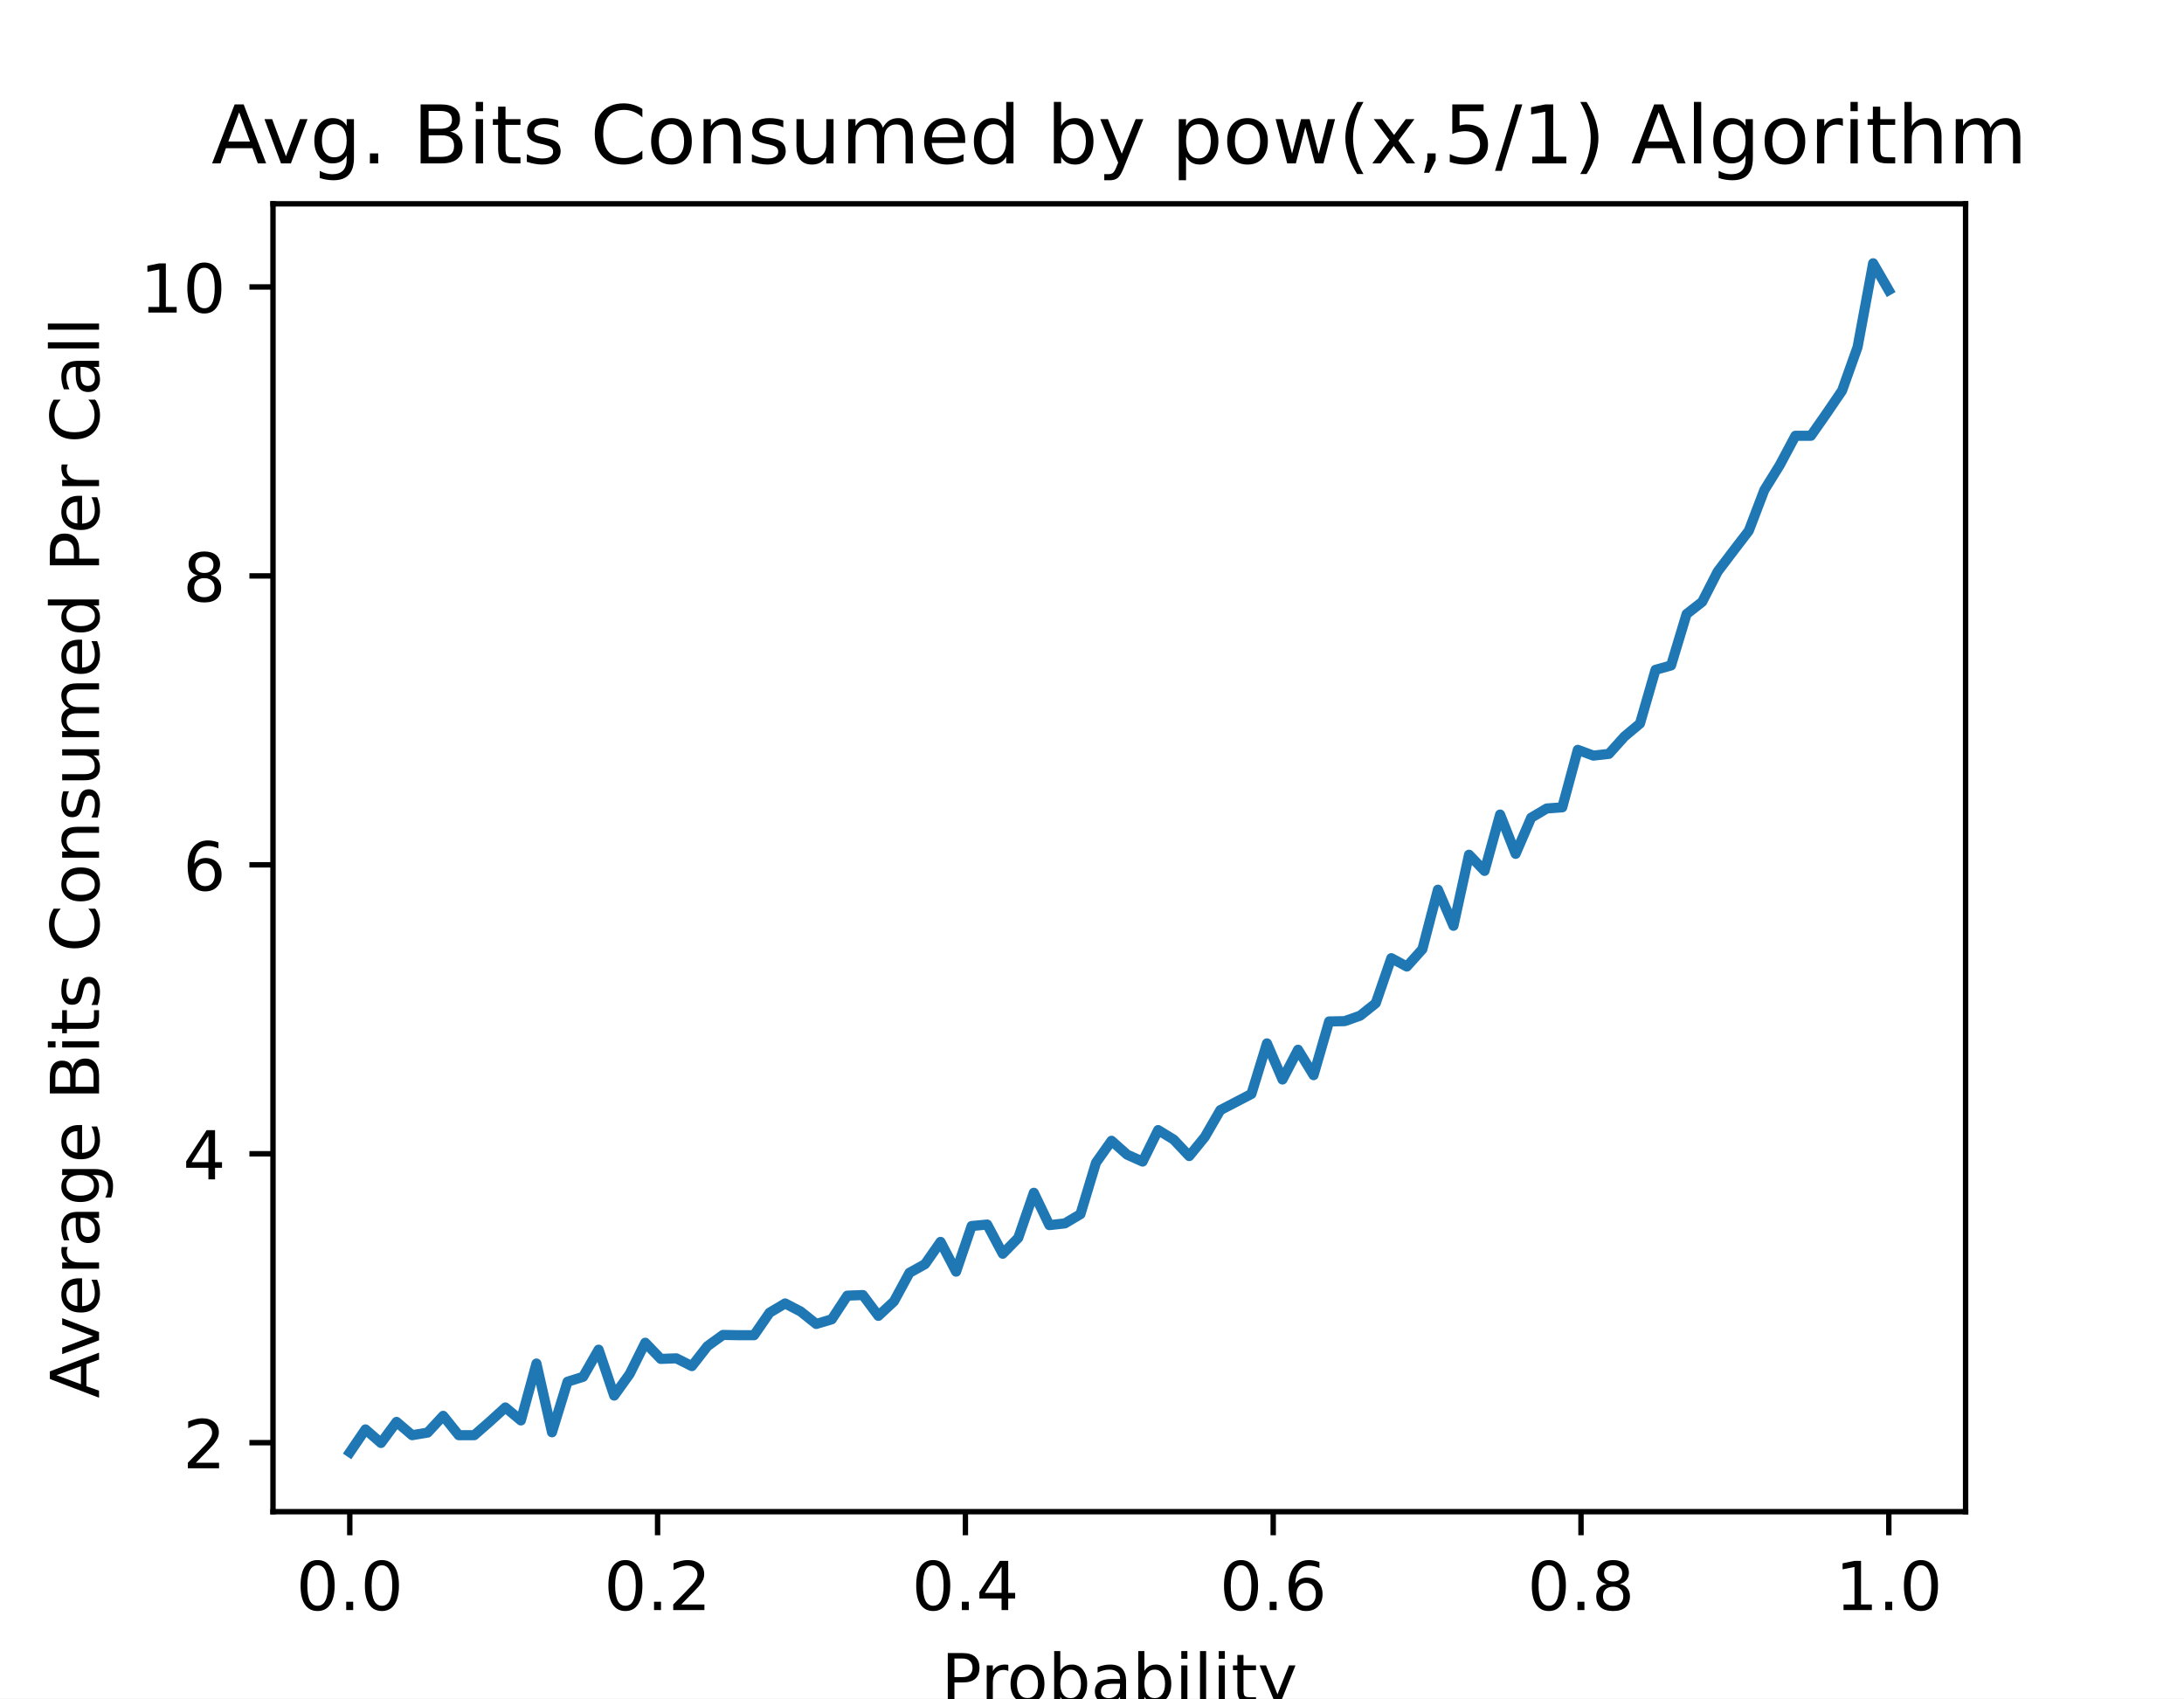
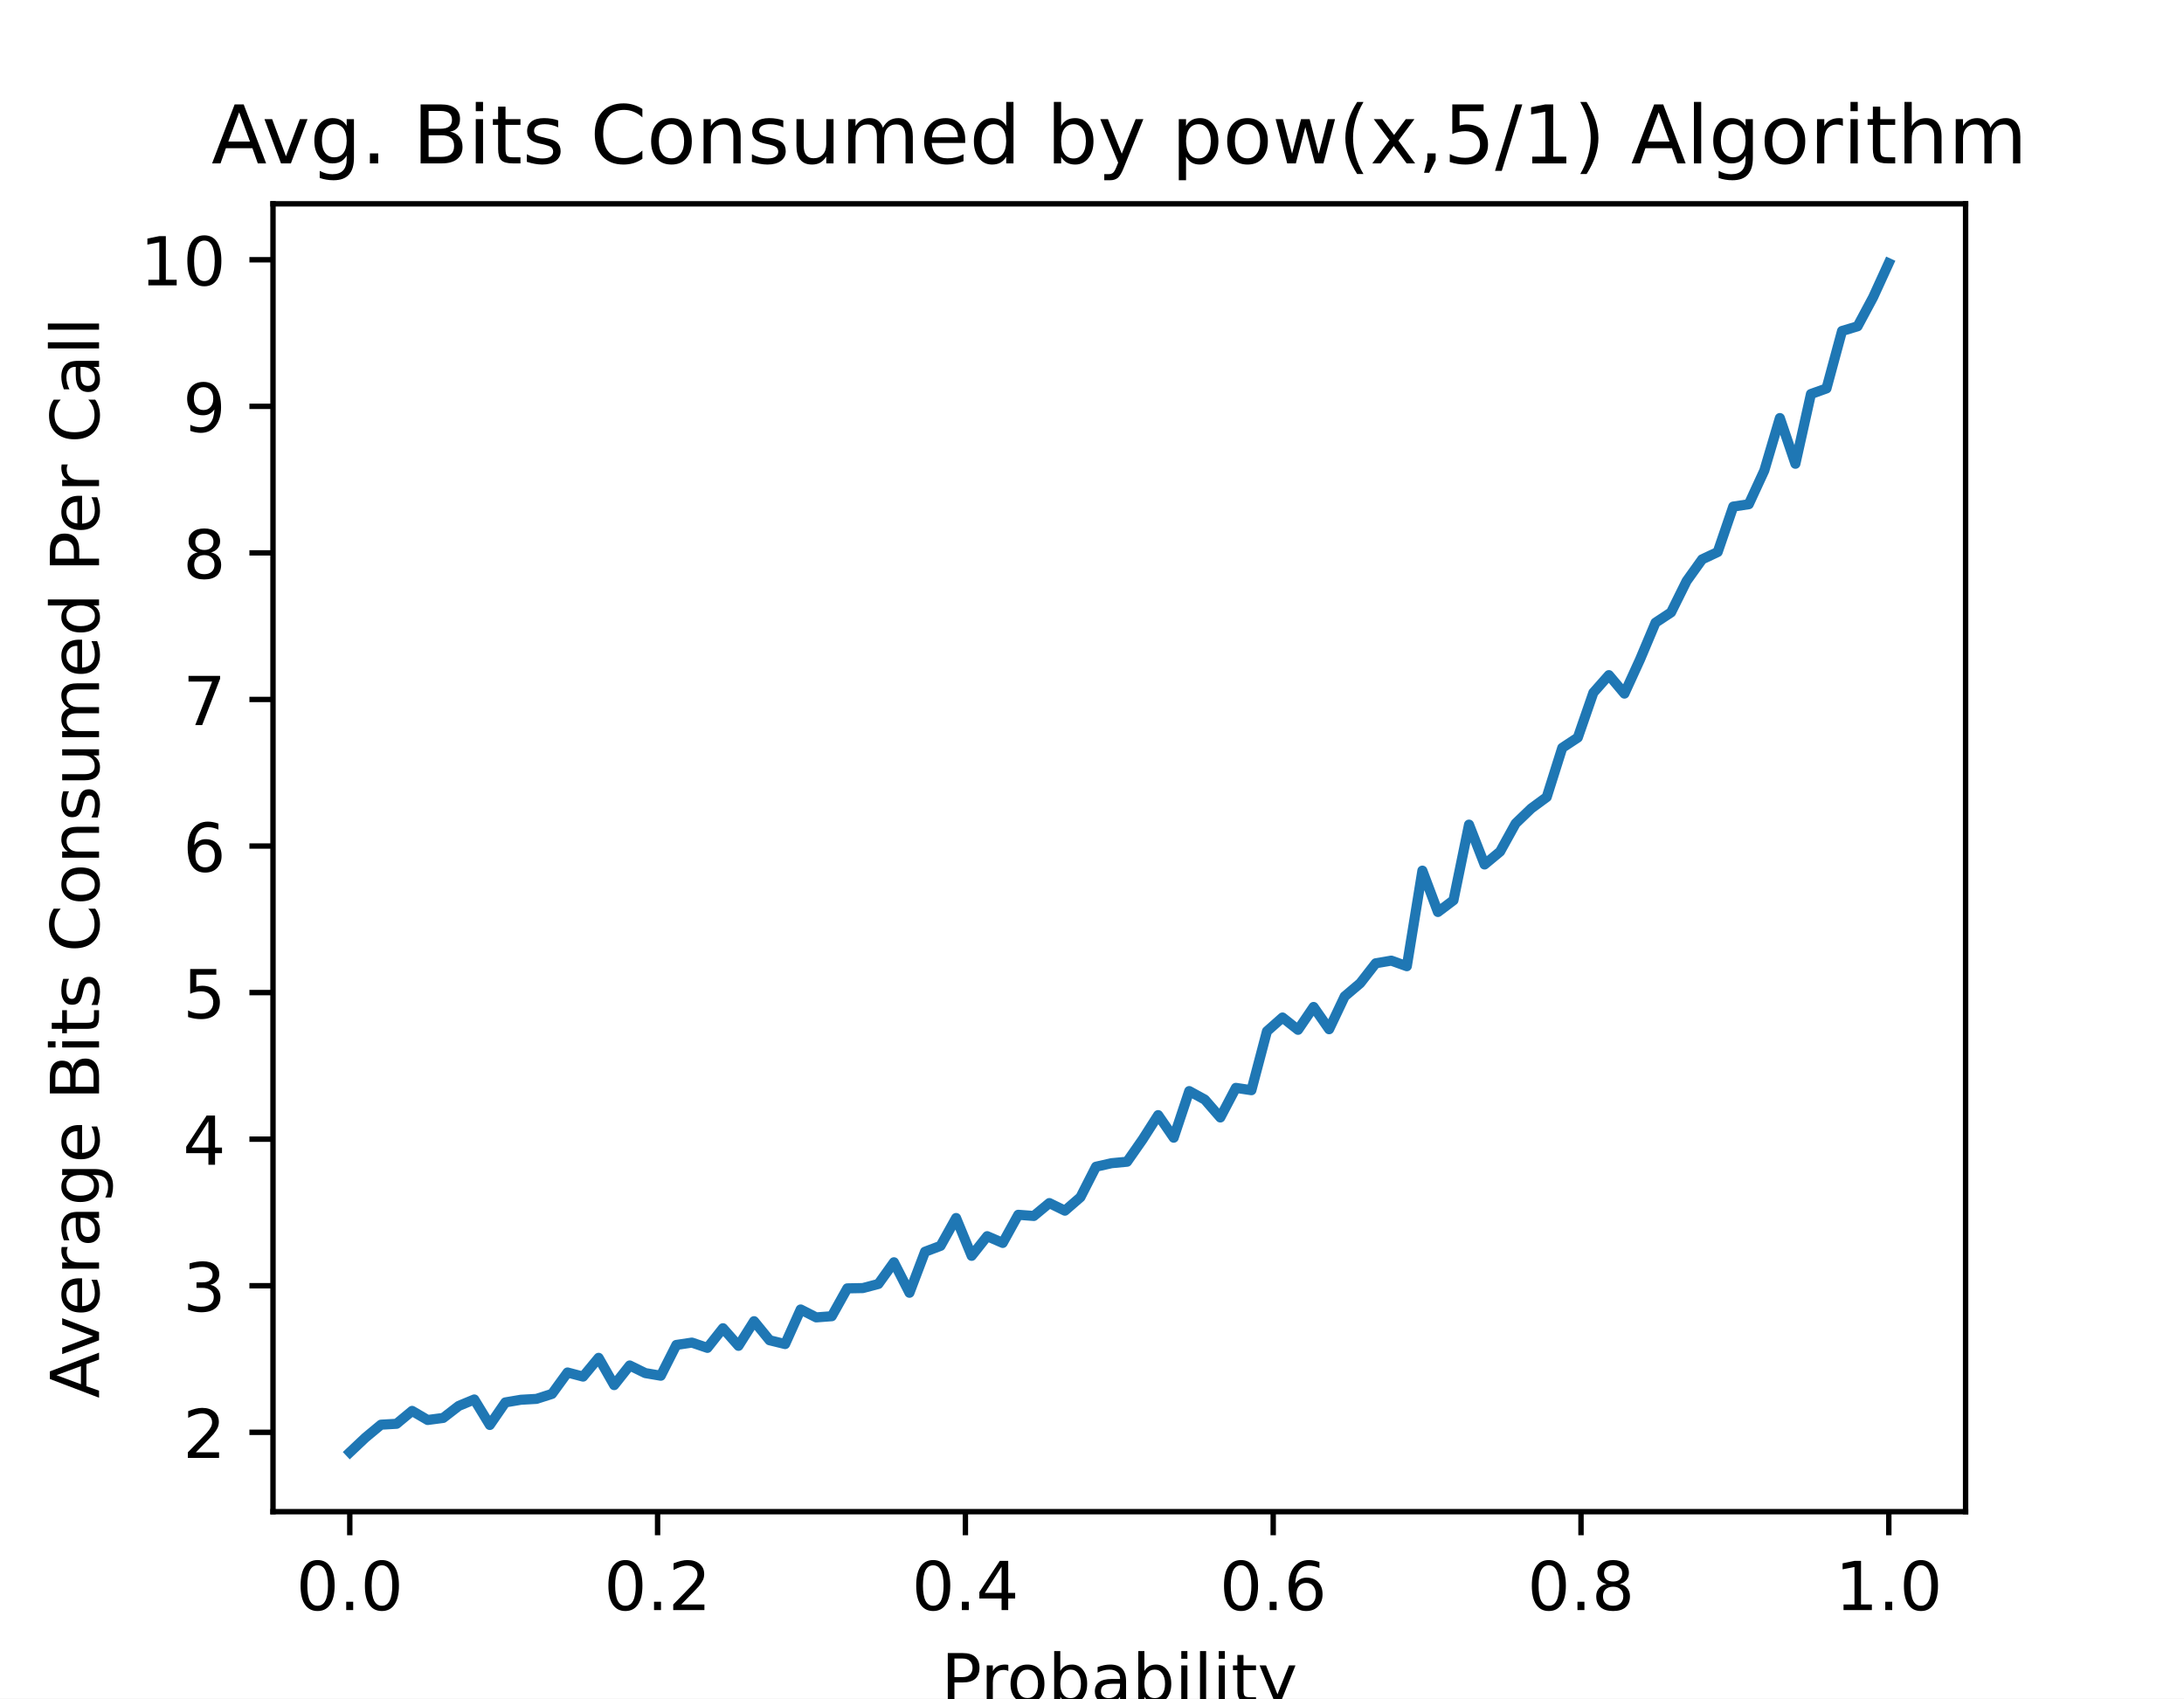
<svg xmlns="http://www.w3.org/2000/svg" xmlns:xlink="http://www.w3.org/1999/xlink" height="252pt" version="1.1" viewBox="0 0 324 252" width="324pt">
  <defs>
    <style type="text/css">
*{stroke-linecap:butt;stroke-linejoin:round;}
  </style>
  </defs>
  <g id="figure_1">
    <g id="patch_1">
      <path d="M 0 252  L 324 252  L 324 0  L 0 0  z " style="fill:#ffffff;" />
    </g>
    <g id="axes_1">
      <g id="patch_2">
        <path d="M 40.5 224.28  L 291.6 224.28  L 291.6 30.24  L 40.5 30.24  z " style="fill:#ffffff;" />
      </g>
      <g id="matplotlib.axis_1">
        <g id="xtick_1">
          <g id="line2d_1">
            <defs>
-               <path d="M 0 0  L 0 3.5  " id="maadef31985" style="stroke:#000000;stroke-width:0.8;" />
+               <path d="M 0 0  L 0 3.5  " id="m1489b5282a" style="stroke:#000000;stroke-width:0.8;" />
            </defs>
            <g>
-               <use style="stroke:#000000;stroke-width:0.8;" x="51.891" xlink:href="#maadef31985" y="224.28" />
+               <use style="stroke:#000000;stroke-width:0.8;" x="51.891" xlink:href="#m1489b5282a" y="224.28" />
            </g>
          </g>
          <g id="text_1">
            <text style="font-family:DejaVu Sans;font-size:10px;font-style:normal;font-weight:normal;text-anchor:middle;" transform="rotate(-0, 51.89081, 238.8784)" x="51.891" y="238.878">0.0</text>
          </g>
        </g>
        <g id="xtick_2">
          <g id="line2d_2">
            <g>
-               <use style="stroke:#000000;stroke-width:0.8;" x="97.554" xlink:href="#maadef31985" y="224.28" />
+               <use style="stroke:#000000;stroke-width:0.8;" x="97.554" xlink:href="#m1489b5282a" y="224.28" />
            </g>
          </g>
          <g id="text_2">
            <text style="font-family:DejaVu Sans;font-size:10px;font-style:normal;font-weight:normal;text-anchor:middle;" transform="rotate(-0, 97.55448, 238.8784)" x="97.554" y="238.878">0.2</text>
          </g>
        </g>
        <g id="xtick_3">
          <g id="line2d_3">
            <g>
-               <use style="stroke:#000000;stroke-width:0.8;" x="143.218" xlink:href="#maadef31985" y="224.28" />
+               <use style="stroke:#000000;stroke-width:0.8;" x="143.218" xlink:href="#m1489b5282a" y="224.28" />
            </g>
          </g>
          <g id="text_3">
            <text style="font-family:DejaVu Sans;font-size:10px;font-style:normal;font-weight:normal;text-anchor:middle;" transform="rotate(-0, 143.2182, 238.8784)" x="143.218" y="238.878">0.4</text>
          </g>
        </g>
        <g id="xtick_4">
          <g id="line2d_4">
            <g>
-               <use style="stroke:#000000;stroke-width:0.8;" x="188.882" xlink:href="#maadef31985" y="224.28" />
+               <use style="stroke:#000000;stroke-width:0.8;" x="188.882" xlink:href="#m1489b5282a" y="224.28" />
            </g>
          </g>
          <g id="text_4">
            <text style="font-family:DejaVu Sans;font-size:10px;font-style:normal;font-weight:normal;text-anchor:middle;" transform="rotate(-0, 188.8818, 238.8784)" x="188.882" y="238.878">0.6</text>
          </g>
        </g>
        <g id="xtick_5">
          <g id="line2d_5">
            <g>
-               <use style="stroke:#000000;stroke-width:0.8;" x="234.546" xlink:href="#maadef31985" y="224.28" />
+               <use style="stroke:#000000;stroke-width:0.8;" x="234.546" xlink:href="#m1489b5282a" y="224.28" />
            </g>
          </g>
          <g id="text_5">
            <text style="font-family:DejaVu Sans;font-size:10px;font-style:normal;font-weight:normal;text-anchor:middle;" transform="rotate(-0, 234.5455, 238.8784)" x="234.546" y="238.878">0.8</text>
          </g>
        </g>
        <g id="xtick_6">
          <g id="line2d_6">
            <g>
-               <use style="stroke:#000000;stroke-width:0.8;" x="280.209" xlink:href="#maadef31985" y="224.28" />
+               <use style="stroke:#000000;stroke-width:0.8;" x="280.209" xlink:href="#m1489b5282a" y="224.28" />
            </g>
          </g>
          <g id="text_6">
            <text style="font-family:DejaVu Sans;font-size:10px;font-style:normal;font-weight:normal;text-anchor:middle;" transform="rotate(-0, 280.2092, 238.8784)" x="280.209" y="238.878">1.0</text>
          </g>
        </g>
        <g id="text_7">
          <text style="font-family:DejaVu Sans;font-size:10px;font-style:normal;font-weight:normal;text-anchor:middle;" transform="rotate(-0, 166.05, 252.5566)" x="166.05" y="252.557">Probability</text>
        </g>
      </g>
      <g id="matplotlib.axis_2">
        <g id="ytick_1">
          <g id="line2d_7">
            <defs>
-               <path d="M 0 0  L -3.5 0  " id="m655913f717" style="stroke:#000000;stroke-width:0.8;" />
+               <path d="M 0 0  L -3.5 0  " id="m89ac5a6dc5" style="stroke:#000000;stroke-width:0.8;" />
            </defs>
            <g>
-               <use style="stroke:#000000;stroke-width:0.8;" x="40.5" xlink:href="#m655913f717" y="214.045" />
+               <use style="stroke:#000000;stroke-width:0.8;" x="40.5" xlink:href="#m89ac5a6dc5" y="212.503" />
            </g>
          </g>
          <g id="text_8">
-             <text style="font-family:DejaVu Sans;font-size:10px;font-style:normal;font-weight:normal;text-anchor:end;" transform="rotate(-0, 33.5, 217.8446)" x="33.5" y="217.845">2</text>
+             <text style="font-family:DejaVu Sans;font-size:10px;font-style:normal;font-weight:normal;text-anchor:end;" transform="rotate(-0, 33.5, 216.3018)" x="33.5" y="216.302">2</text>
          </g>
        </g>
        <g id="ytick_2">
          <g id="line2d_8">
            <g>
-               <use style="stroke:#000000;stroke-width:0.8;" x="40.5" xlink:href="#m655913f717" y="171.178" />
+               <use style="stroke:#000000;stroke-width:0.8;" x="40.5" xlink:href="#m89ac5a6dc5" y="190.757" />
            </g>
          </g>
          <g id="text_9">
-             <text style="font-family:DejaVu Sans;font-size:10px;font-style:normal;font-weight:normal;text-anchor:end;" transform="rotate(-0, 33.5, 174.977)" x="33.5" y="174.977">4</text>
+             <text style="font-family:DejaVu Sans;font-size:10px;font-style:normal;font-weight:normal;text-anchor:end;" transform="rotate(-0, 33.5, 194.5563)" x="33.5" y="194.556">3</text>
          </g>
        </g>
        <g id="ytick_3">
          <g id="line2d_9">
            <g>
-               <use style="stroke:#000000;stroke-width:0.8;" x="40.5" xlink:href="#m655913f717" y="128.31" />
+               <use style="stroke:#000000;stroke-width:0.8;" x="40.5" xlink:href="#m89ac5a6dc5" y="169.011" />
            </g>
          </g>
          <g id="text_10">
-             <text style="font-family:DejaVu Sans;font-size:10px;font-style:normal;font-weight:normal;text-anchor:end;" transform="rotate(-0, 33.5, 132.1095)" x="33.5" y="132.109">6</text>
+             <text style="font-family:DejaVu Sans;font-size:10px;font-style:normal;font-weight:normal;text-anchor:end;" transform="rotate(-0, 33.5, 172.8107)" x="33.5" y="172.811">4</text>
          </g>
        </g>
        <g id="ytick_4">
          <g id="line2d_10">
            <g>
-               <use style="stroke:#000000;stroke-width:0.8;" x="40.5" xlink:href="#m655913f717" y="85.443" />
+               <use style="stroke:#000000;stroke-width:0.8;" x="40.5" xlink:href="#m89ac5a6dc5" y="147.266" />
            </g>
          </g>
          <g id="text_11">
-             <text style="font-family:DejaVu Sans;font-size:10px;font-style:normal;font-weight:normal;text-anchor:end;" transform="rotate(-0, 33.5, 89.24192)" x="33.5" y="89.242">8</text>
+             <text style="font-family:DejaVu Sans;font-size:10px;font-style:normal;font-weight:normal;text-anchor:end;" transform="rotate(-0, 33.5, 151.0651)" x="33.5" y="151.065">5</text>
          </g>
        </g>
        <g id="ytick_5">
          <g id="line2d_11">
            <g>
-               <use style="stroke:#000000;stroke-width:0.8;" x="40.5" xlink:href="#m655913f717" y="42.575" />
+               <use style="stroke:#000000;stroke-width:0.8;" x="40.5" xlink:href="#m89ac5a6dc5" y="125.52" />
            </g>
          </g>
          <g id="text_12">
-             <text style="font-family:DejaVu Sans;font-size:10px;font-style:normal;font-weight:normal;text-anchor:end;" transform="rotate(-0, 33.5, 46.37436)" x="33.5" y="46.374">10</text>
-           </g>
-         </g>
-         <g id="text_13">
+             <text style="font-family:DejaVu Sans;font-size:10px;font-style:normal;font-weight:normal;text-anchor:end;" transform="rotate(-0, 33.5, 129.3196)" x="33.5" y="129.32">6</text>
+           </g>
+         </g>
+         <g id="ytick_6">
+           <g id="line2d_12">
+             <g>
+               <use style="stroke:#000000;stroke-width:0.8;" x="40.5" xlink:href="#m89ac5a6dc5" y="103.775" />
+             </g>
+           </g>
+           <g id="text_13">
+             <text style="font-family:DejaVu Sans;font-size:10px;font-style:normal;font-weight:normal;text-anchor:end;" transform="rotate(-0, 33.5, 107.574)" x="33.5" y="107.574">7</text>
+           </g>
+         </g>
+         <g id="ytick_7">
+           <g id="line2d_13">
+             <g>
+               <use style="stroke:#000000;stroke-width:0.8;" x="40.5" xlink:href="#m89ac5a6dc5" y="82.029" />
+             </g>
+           </g>
+           <g id="text_14">
+             <text style="font-family:DejaVu Sans;font-size:10px;font-style:normal;font-weight:normal;text-anchor:end;" transform="rotate(-0, 33.5, 85.82845)" x="33.5" y="85.828">8</text>
+           </g>
+         </g>
+         <g id="ytick_8">
+           <g id="line2d_14">
+             <g>
+               <use style="stroke:#000000;stroke-width:0.8;" x="40.5" xlink:href="#m89ac5a6dc5" y="60.284" />
+             </g>
+           </g>
+           <g id="text_15">
+             <text style="font-family:DejaVu Sans;font-size:10px;font-style:normal;font-weight:normal;text-anchor:end;" transform="rotate(-0, 33.5, 64.08289)" x="33.5" y="64.083">9</text>
+           </g>
+         </g>
+         <g id="ytick_9">
+           <g id="line2d_15">
+             <g>
+               <use style="stroke:#000000;stroke-width:0.8;" x="40.5" xlink:href="#m89ac5a6dc5" y="38.538" />
+             </g>
+           </g>
+           <g id="text_16">
+             <text style="font-family:DejaVu Sans;font-size:10px;font-style:normal;font-weight:normal;text-anchor:end;" transform="rotate(-0, 33.5, 42.33732)" x="33.5" y="42.337">10</text>
+           </g>
+         </g>
+         <g id="text_17">
          <text style="font-family:DejaVu Sans;font-size:10px;font-style:normal;font-weight:normal;text-anchor:middle;" transform="rotate(-90, 14.69531, 127.26)" x="14.695" y="127.26">Average Bits Consumed Per Call</text>
        </g>
      </g>
-       <g id="line2d_12">
-         <path clip-path="url(#p0db838ef38)" d="M 51.914 215.46  L 54.219 212.073  L 56.525 214.088  L 58.831 210.959  L 61.137 212.931  L 63.443 212.545  L 65.748 210.059  L 68.054 212.931  L 70.36 212.931  L 72.666 210.916  L 74.971 208.816  L 77.277 210.745  L 79.583 202.3  L 81.889 212.502  L 84.195 205  L 86.5 204.272  L 88.806 200.242  L 91.112 207.058  L 93.418 203.843  L 95.724 199.213  L 98.029 201.614  L 100.335 201.528  L 102.641 202.685  L 104.947 199.728  L 107.252 198.056  L 109.558 198.099  L 111.864 198.099  L 114.17 194.755  L 116.476 193.383  L 118.781 194.583  L 121.087 196.427  L 123.393 195.741  L 125.699 192.226  L 128.005 192.14  L 130.31 195.227  L 132.616 193.083  L 134.922 188.839  L 137.228 187.553  L 139.533 184.252  L 141.839 188.668  L 144.145 181.895  L 146.451 181.68  L 148.757 186.01  L 151.062 183.652  L 153.368 176.965  L 155.674 181.766  L 157.98 181.509  L 160.286 180.137  L 162.591 172.507  L 164.897 169.249  L 167.203 171.306  L 169.509 172.335  L 171.814 167.663  L 174.12 169.077  L 176.426 171.521  L 178.732 168.691  L 181.038 164.705  L 183.343 163.505  L 185.649 162.304  L 187.955 154.802  L 190.261 160.161  L 192.567 155.745  L 194.872 159.518  L 197.178 151.544  L 199.484 151.502  L 201.79 150.687  L 204.095 148.844  L 206.401 142.156  L 208.707 143.4  L 211.013 140.828  L 213.319 131.997  L 215.624 137.355  L 217.93 126.81  L 220.236 129.21  L 222.542 120.851  L 224.848 126.681  L 227.153 121.323  L 229.459 119.951  L 231.765 119.78  L 234.071 111.249  L 236.376 112.106  L 238.682 111.849  L 240.988 109.277  L 243.294 107.348  L 245.6 99.375  L 247.905 98.732  L 250.211 91.101  L 252.517 89.301  L 254.823 84.8  L 257.129 81.756  L 259.434 78.755  L 261.74 72.711  L 264.046 68.982  L 266.352 64.652  L 268.657 64.652  L 270.963 61.351  L 273.269 57.965  L 275.575 51.492  L 277.881 39.06  L 280.186 43.047  " style="fill:none;stroke:#1f77b4;stroke-linecap:square;stroke-width:1.5;" />
+       <g id="line2d_16">
+         <path clip-path="url(#pf24862d4ed)" d="M 51.914 215.46  L 54.219 213.285  L 56.525 211.372  L 58.831 211.241  L 61.137 209.328  L 63.443 210.676  L 65.748 210.372  L 68.054 208.588  L 70.36 207.632  L 72.666 211.415  L 74.971 208.067  L 77.277 207.675  L 79.583 207.545  L 81.889 206.805  L 84.195 203.63  L 86.5 204.239  L 88.806 201.456  L 91.112 205.501  L 93.418 202.587  L 95.724 203.717  L 98.029 204.109  L 100.335 199.542  L 102.641 199.194  L 104.947 199.977  L 107.252 197.063  L 109.558 199.673  L 111.864 196.019  L 114.17 198.846  L 116.476 199.412  L 118.781 194.28  L 121.087 195.454  L 123.393 195.28  L 125.699 191.148  L 128.005 191.105  L 130.31 190.496  L 132.616 187.278  L 134.922 191.801  L 137.228 185.712  L 139.533 184.842  L 141.839 180.711  L 144.145 186.321  L 146.451 183.407  L 148.757 184.407  L 151.062 180.232  L 153.368 180.406  L 155.674 178.493  L 157.98 179.623  L 160.286 177.623  L 162.591 173.1  L 164.897 172.578  L 167.203 172.36  L 169.509 169.055  L 171.814 165.445  L 174.12 168.794  L 176.426 161.879  L 178.732 163.14  L 181.038 165.793  L 183.343 161.401  L 185.649 161.748  L 187.955 153.007  L 190.261 150.963  L 192.567 152.789  L 194.872 149.397  L 197.178 152.702  L 199.484 147.831  L 201.79 145.874  L 204.095 142.917  L 206.401 142.525  L 208.707 143.352  L 211.013 129.174  L 213.319 135.306  L 215.624 133.566  L 217.93 122.346  L 220.236 128.26  L 222.542 126.347  L 224.848 122.172  L 227.153 119.953  L 229.459 118.257  L 231.765 110.951  L 234.071 109.429  L 236.376 102.774  L 238.682 100.165  L 240.988 102.905  L 243.294 97.86  L 245.6 92.38  L 247.905 90.858  L 250.211 86.204  L 252.517 82.986  L 254.823 81.899  L 257.129 75.158  L 259.434 74.81  L 261.74 69.808  L 264.046 62.023  L 266.352 68.808  L 268.657 58.457  L 270.963 57.631  L 273.269 49.106  L 275.575 48.411  L 277.881 44.105  L 280.186 39.06  " style="fill:none;stroke:#1f77b4;stroke-linecap:square;stroke-width:1.5;" />
      </g>
      <g id="patch_3">
        <path d="M 40.5 224.28  L 40.5 30.24  " style="fill:none;stroke:#000000;stroke-linecap:square;stroke-linejoin:miter;stroke-width:0.8;" />
      </g>
      <g id="patch_4">
        <path d="M 291.6 224.28  L 291.6 30.24  " style="fill:none;stroke:#000000;stroke-linecap:square;stroke-linejoin:miter;stroke-width:0.8;" />
      </g>
      <g id="patch_5">
        <path d="M 40.5 224.28  L 291.6 224.28  " style="fill:none;stroke:#000000;stroke-linecap:square;stroke-linejoin:miter;stroke-width:0.8;" />
      </g>
      <g id="patch_6">
        <path d="M 40.5 30.24  L 291.6 30.24  " style="fill:none;stroke:#000000;stroke-linecap:square;stroke-linejoin:miter;stroke-width:0.8;" />
      </g>
-       <g id="text_14">
+       <g id="text_18">
        <text style="font-family:DejaVu Sans;font-size:12px;font-style:normal;font-weight:normal;text-anchor:middle;" transform="rotate(-0, 166.05, 24.24)" x="166.05" y="24.24">Avg. Bits Consumed by pow(x,5/1) Algorithm</text>
      </g>
    </g>
  </g>
  <defs>
-     <clipPath id="p0db838ef38">
+     <clipPath id="pf24862d4ed">
      <rect height="194.04" width="251.1" x="40.5" y="30.24" />
    </clipPath>
  </defs>
</svg>
